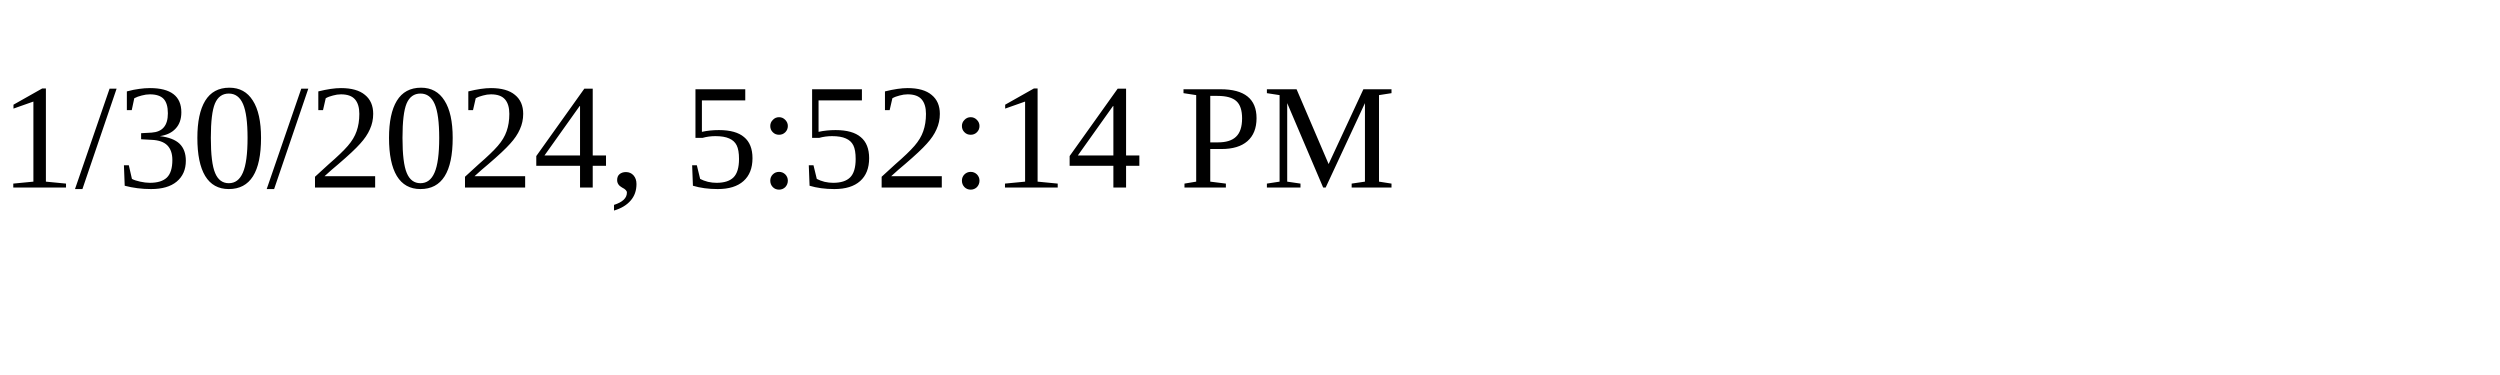
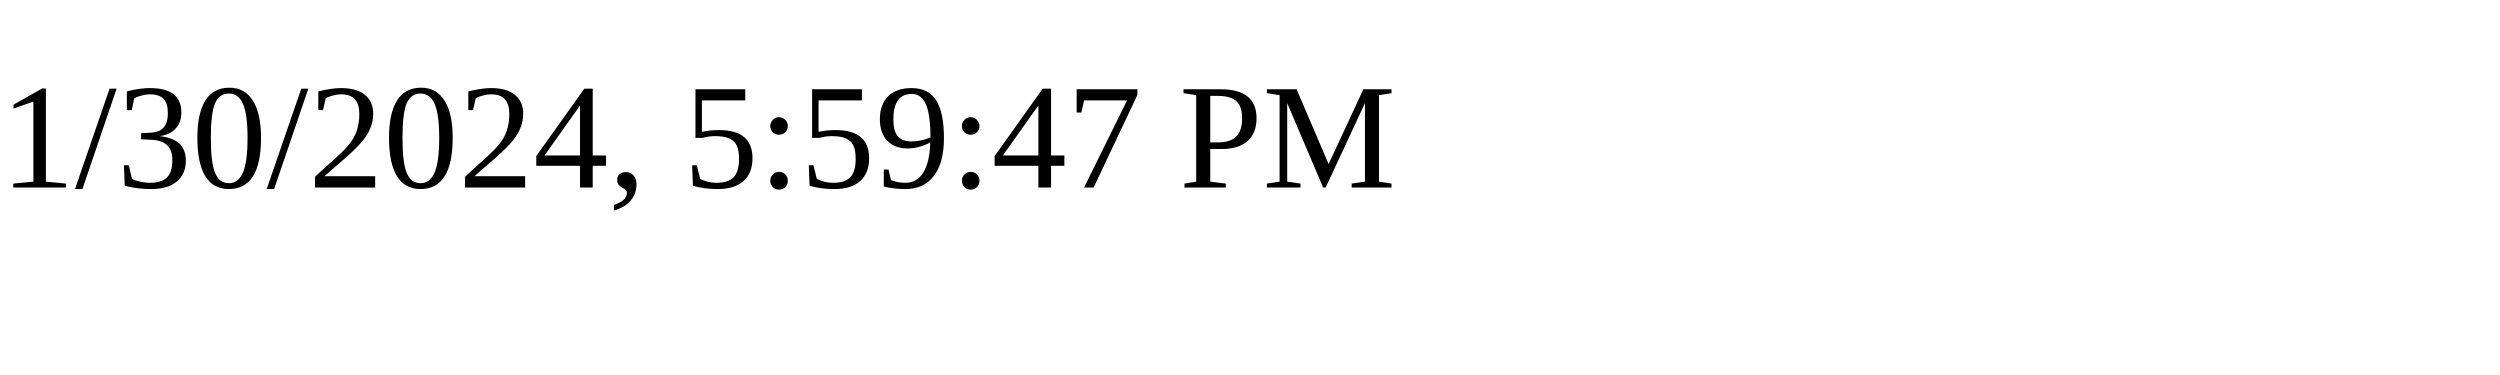
<svg xmlns="http://www.w3.org/2000/svg" height="30" width="200">
-   <text x="0" y="15">1/30/2024, 5:52:14 PM</text>
+   <text x="0" y="15">1/30/2024, 5:59:47 PM</text>
</svg>
